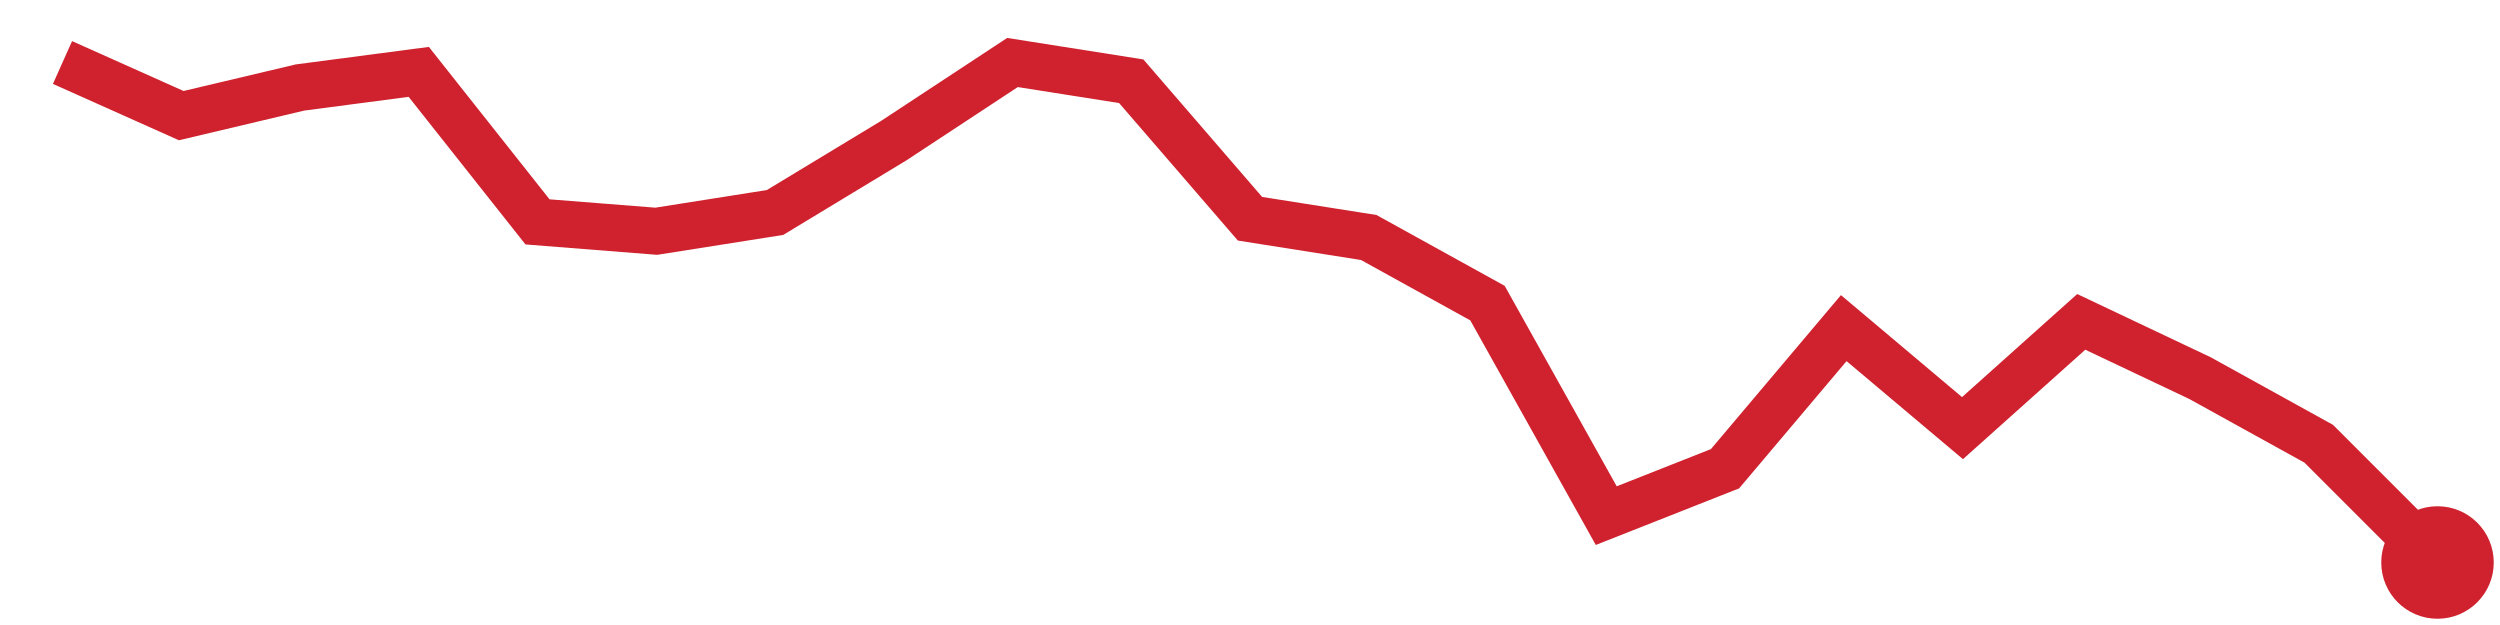
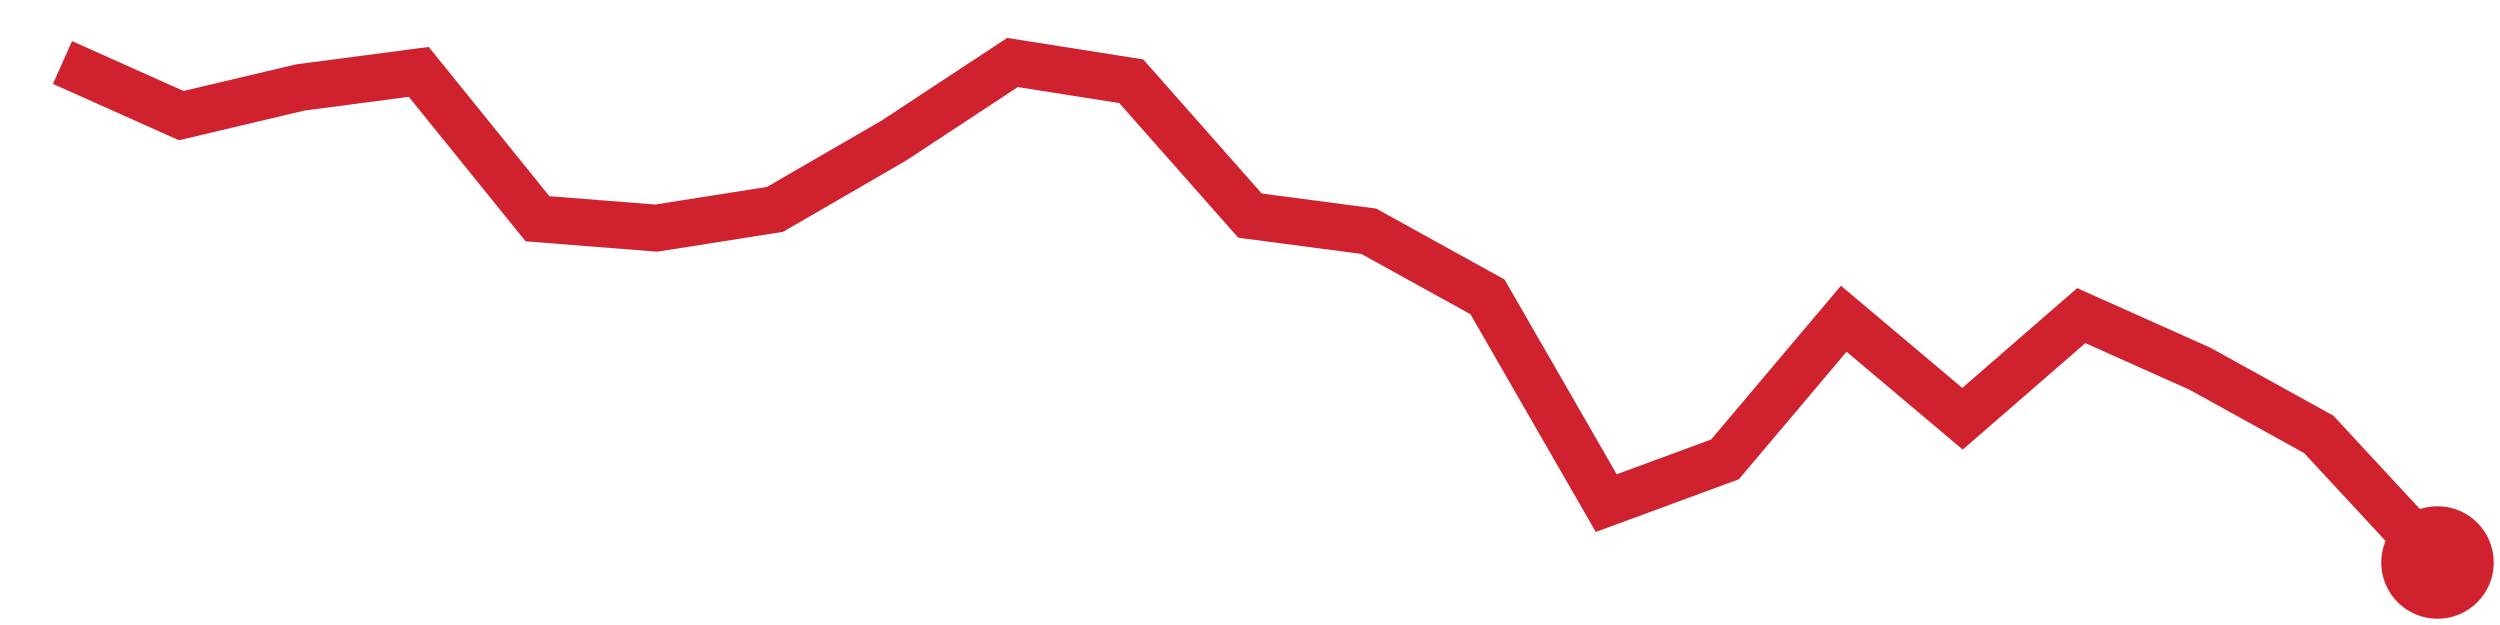
<svg xmlns="http://www.w3.org/2000/svg" viewBox="0 0 80 20" width="80" height="20" role="img" aria-label="trend">
-   <polyline points="2.0,2.0 5.8,3.7 9.6,2.8 13.4,2.3 17.2,7.1 21.0,7.4 24.8,6.8 28.6,4.5 32.4,2.0 36.2,2.6 40.0,7.0 43.8,7.6 47.6,9.7 51.4,16.5 55.2,15.0 59.0,10.5 62.8,13.7 66.6,10.3 70.4,12.1 74.2,14.2 78.0,18.0" fill="none" stroke="#cf222e" stroke-width="1.5" />
+   <polyline points="2.0,2.0 5.8,3.7 9.6,2.8 13.4,2.3 17.2,7.0 21.0,7.3 24.8,6.7 28.6,4.5 32.4,2.0 36.2,2.6 40.0,6.9 43.8,7.4 47.6,9.5 51.4,16.1 55.2,14.7 59.0,10.2 62.8,13.4 66.6,10.1 70.4,11.8 74.2,13.9 78.0,18.0" fill="none" stroke="#cf222e" stroke-width="1.5" />
  <circle cx="78.0" cy="18.0" r="1.8" fill="#cf222e" />
</svg>
